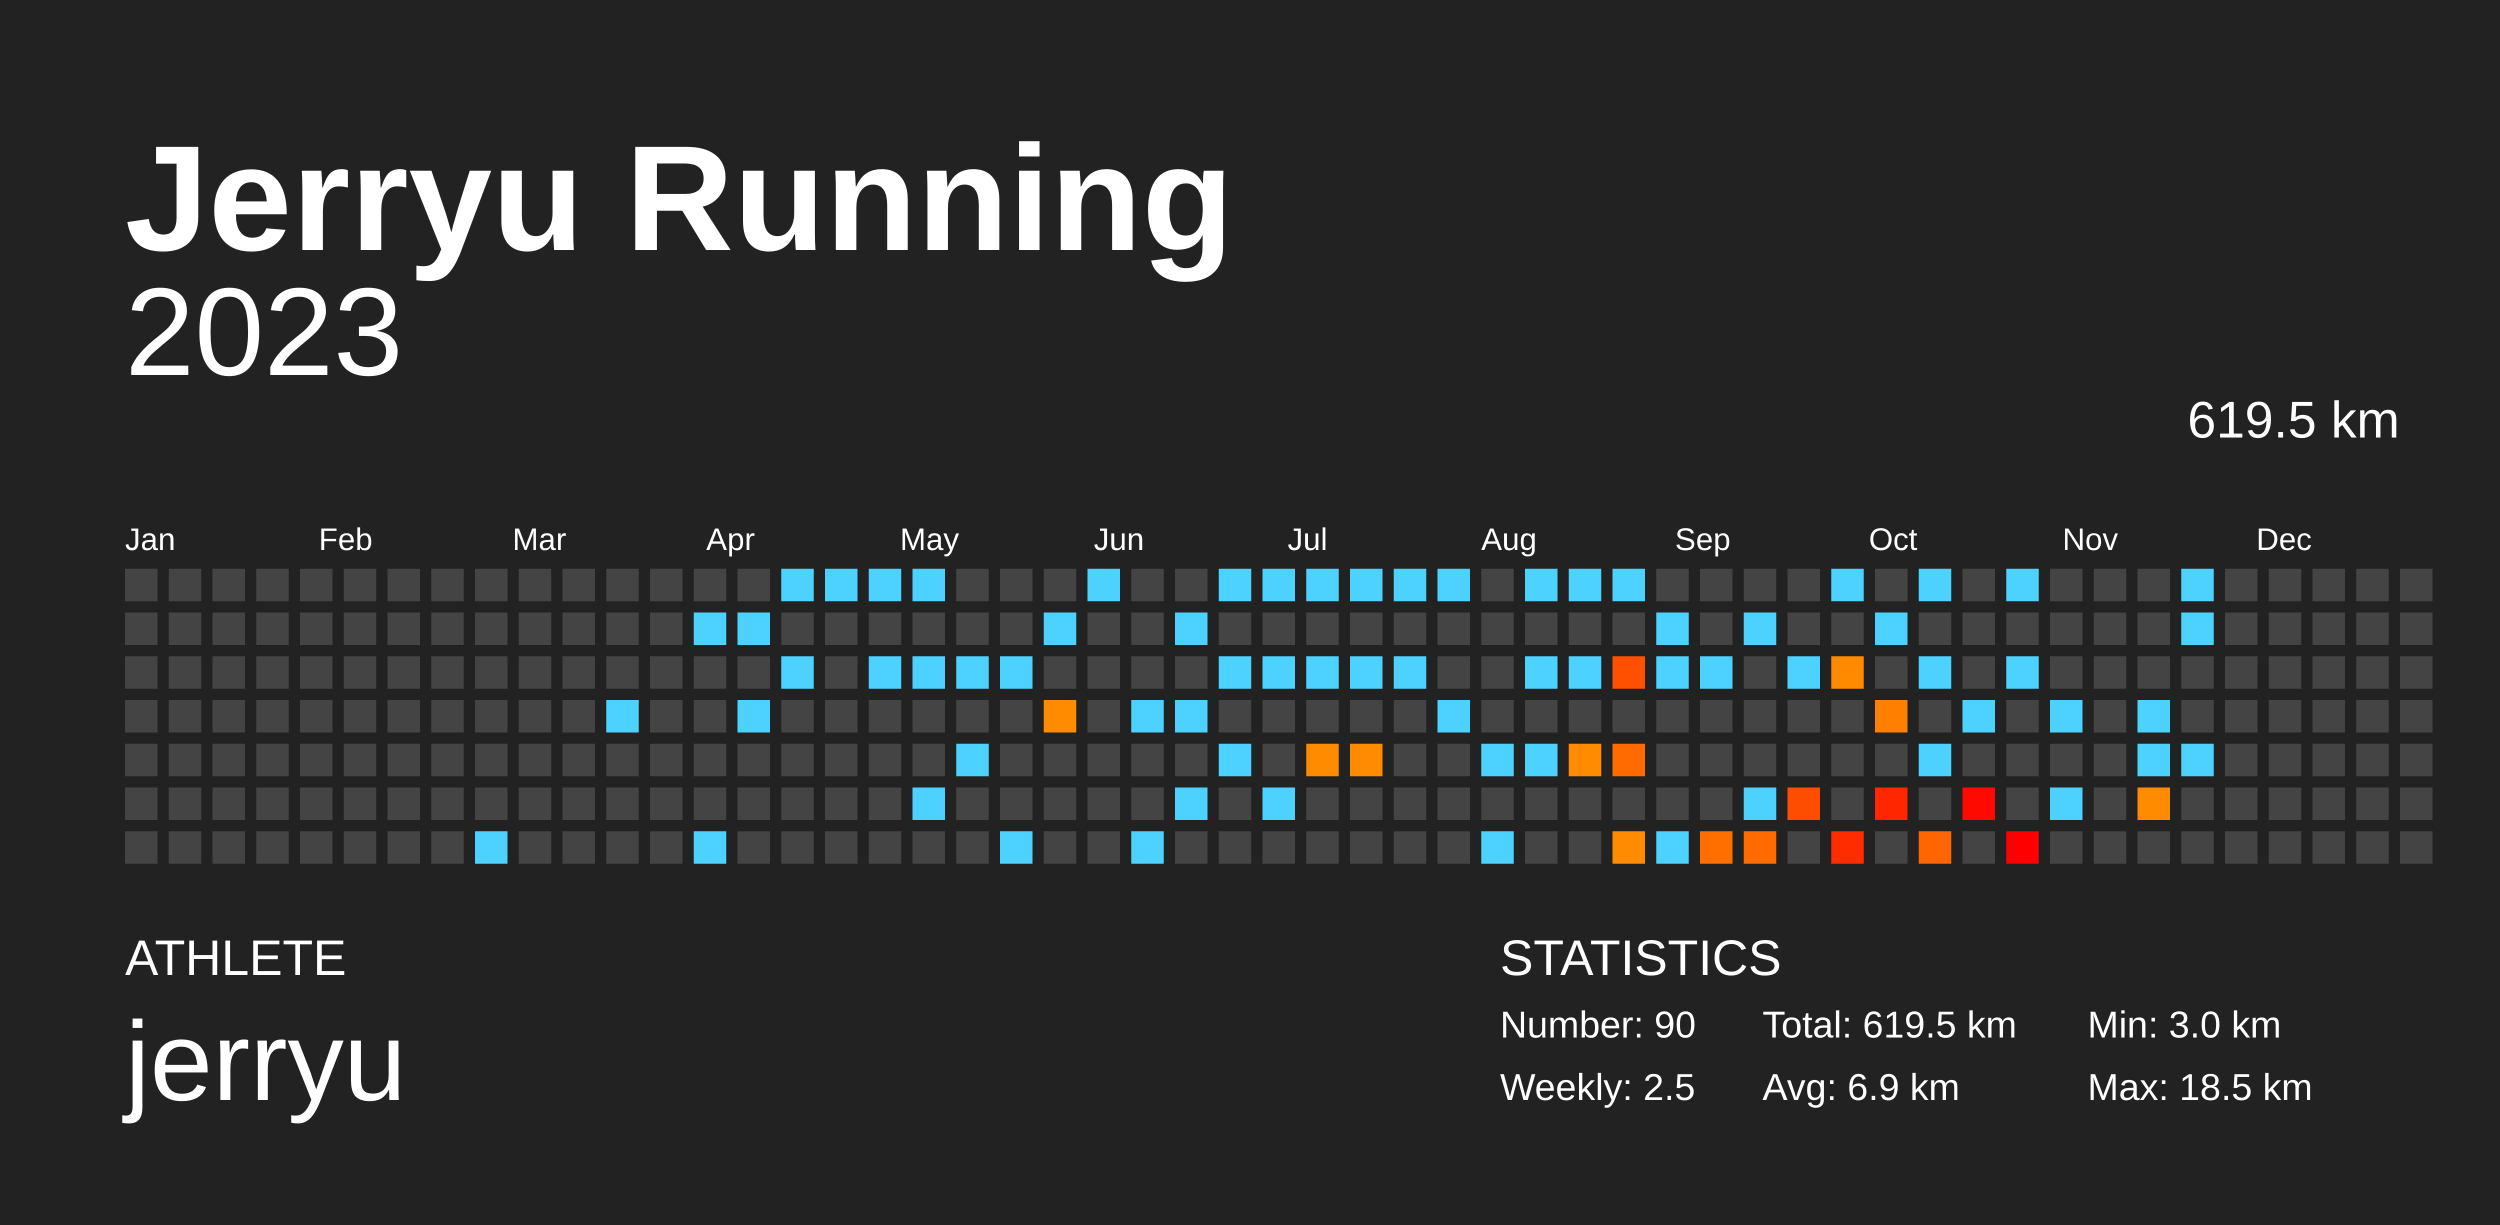
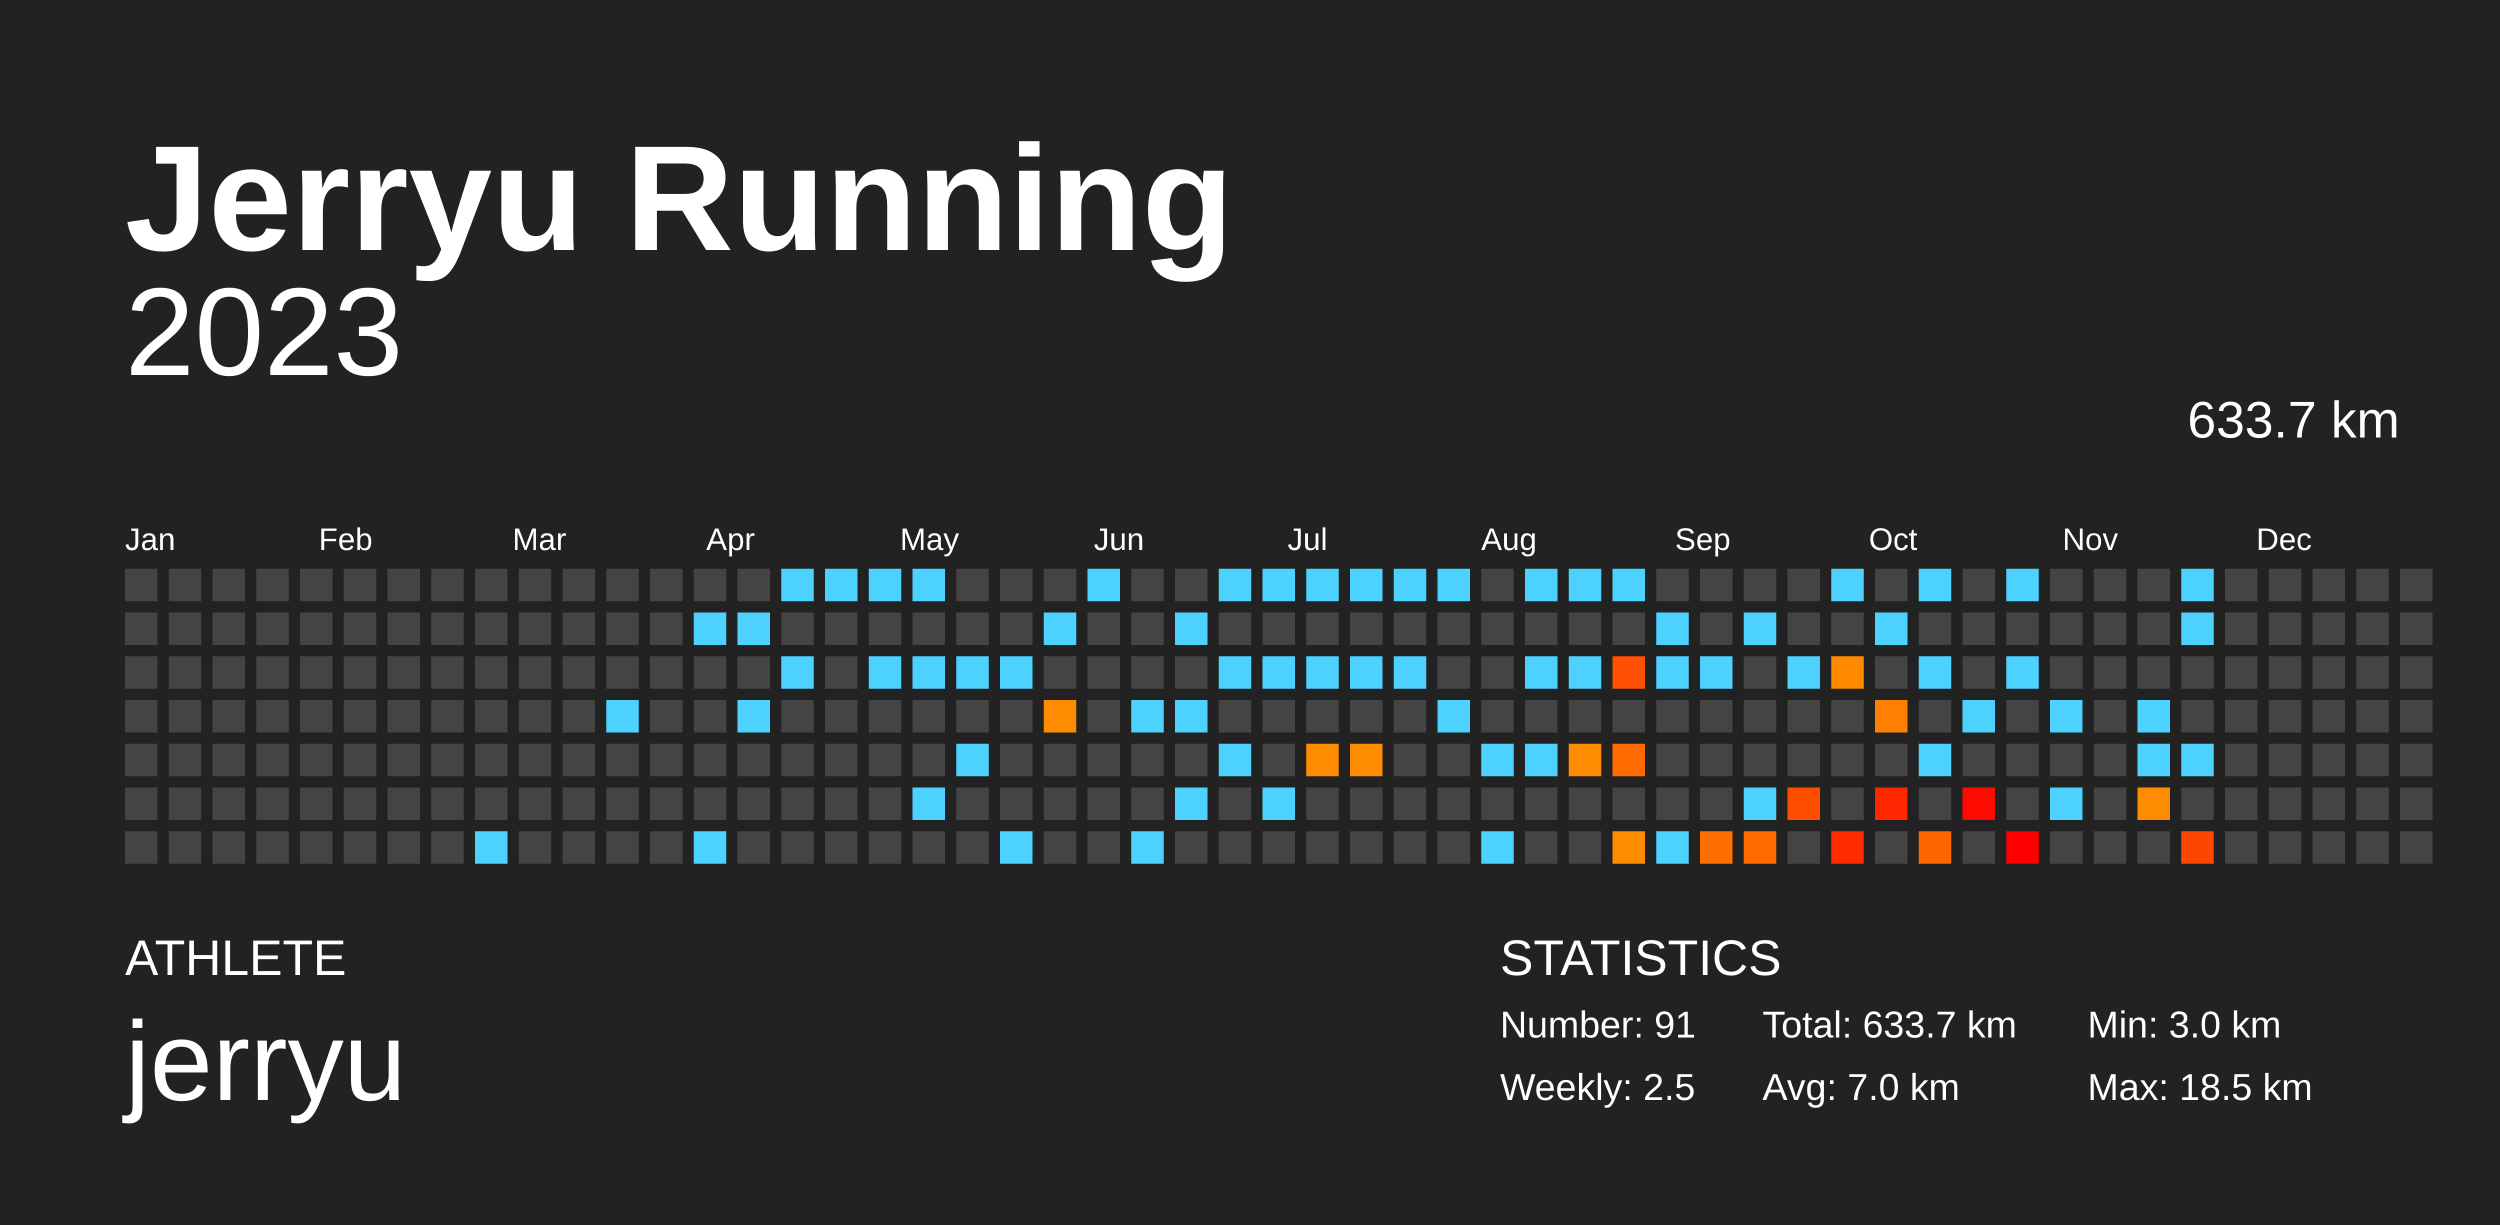
<svg xmlns="http://www.w3.org/2000/svg" baseProfile="full" height="98mm" version="1.1" viewBox="0,0,200,98" width="200mm">
  <defs />
  <rect fill="#222222" height="98" width="200" x="0" y="0" />
  <text fill="#FFFFFF" style="font-size:12px; font-family:Arial; font-weight:bold;" x="10" y="20">Jerryu Running</text>
  <text fill="#FFFFFF" style="font-size:4px; font-family:Arial" x="10" y="78">ATHLETE</text>
  <text fill="#FFFFFF" style="font-size:9px; font-family:Arial" x="10" y="88">jerryu</text>
  <text fill="#FFFFFF" style="font-size:4px; font-family:Arial" x="120" y="78">STATISTICS</text>
-   <text fill="#FFFFFF" style="font-size:3px; font-family:Arial" x="120" y="83">Number: 90</text>
+   <text fill="#FFFFFF" style="font-size:3px; font-family:Arial" x="120" y="83">Number: 91</text>
  <text fill="#FFFFFF" style="font-size:3px; font-family:Arial" x="120" y="88">Weekly: 2.5</text>
-   <text fill="#FFFFFF" style="font-size:3px; font-family:Arial" x="141" y="83">Total: 619.5 km</text>
-   <text fill="#FFFFFF" style="font-size:3px; font-family:Arial" x="141" y="88">Avg: 6.9 km</text>
+   <text fill="#FFFFFF" style="font-size:3px; font-family:Arial" x="141" y="83">Total: 633.7 km</text>
+   <text fill="#FFFFFF" style="font-size:3px; font-family:Arial" x="141" y="88">Avg: 7.0 km</text>
  <text fill="#FFFFFF" style="font-size:3px; font-family:Arial" x="167" y="83">Min: 3.0 km</text>
  <text fill="#FFFFFF" style="font-size:3px; font-family:Arial" x="167" y="88">Max: 18.5 km</text>
  <text alignment-baseline="hanging" fill="#FFFFFF" style="font-size:10.0px; font-family:Arial;" x="10" y="30">2023</text>
-   <text alignment-baseline="hanging" fill="#FFFFFF" style="font-size:4.125px; font-family:Arial;" x="175" y="35">619.5 km</text>
+   <text alignment-baseline="hanging" fill="#FFFFFF" style="font-size:4.125px; font-family:Arial;" x="175" y="35">633.7 km</text>
  <text fill="#FFFFFF" style="font-size:2.5px; font-family:Arial" x="10.0" y="44">Jan</text>
  <text fill="#FFFFFF" style="font-size:2.5px; font-family:Arial" x="25.5" y="44">Feb</text>
  <text fill="#FFFFFF" style="font-size:2.5px; font-family:Arial" x="41.0" y="44">Mar</text>
  <text fill="#FFFFFF" style="font-size:2.5px; font-family:Arial" x="56.5" y="44">Apr</text>
  <text fill="#FFFFFF" style="font-size:2.5px; font-family:Arial" x="72.0" y="44">May</text>
  <text fill="#FFFFFF" style="font-size:2.5px; font-family:Arial" x="87.5" y="44">Jun</text>
  <text fill="#FFFFFF" style="font-size:2.5px; font-family:Arial" x="103.0" y="44">Jul</text>
  <text fill="#FFFFFF" style="font-size:2.5px; font-family:Arial" x="118.5" y="44">Aug</text>
  <text fill="#FFFFFF" style="font-size:2.5px; font-family:Arial" x="134.0" y="44">Sep</text>
  <text fill="#FFFFFF" style="font-size:2.5px; font-family:Arial" x="149.5" y="44">Oct</text>
  <text fill="#FFFFFF" style="font-size:2.5px; font-family:Arial" x="165.0" y="44">Nov</text>
  <text fill="#FFFFFF" style="font-size:2.5px; font-family:Arial" x="180.5" y="44">Dec</text>
  <rect fill="#444444" height="2.6" width="2.6" x="10.0" y="45.5" />
  <rect fill="#444444" height="2.6" width="2.6" x="10.0" y="49.0" />
  <rect fill="#444444" height="2.6" width="2.6" x="10.0" y="52.5" />
  <rect fill="#444444" height="2.6" width="2.6" x="10.0" y="56.0" />
  <rect fill="#444444" height="2.6" width="2.6" x="10.0" y="59.5" />
  <rect fill="#444444" height="2.6" width="2.6" x="10.0" y="63.0" />
  <rect fill="#444444" height="2.6" width="2.6" x="10.0" y="66.5" />
  <rect fill="#444444" height="2.6" width="2.6" x="13.5" y="45.5" />
  <rect fill="#444444" height="2.6" width="2.6" x="13.5" y="49.0" />
  <rect fill="#444444" height="2.6" width="2.6" x="13.5" y="52.5" />
  <rect fill="#444444" height="2.6" width="2.6" x="13.5" y="56.0" />
  <rect fill="#444444" height="2.6" width="2.6" x="13.5" y="59.5" />
  <rect fill="#444444" height="2.6" width="2.6" x="13.5" y="63.0" />
  <rect fill="#444444" height="2.6" width="2.6" x="13.5" y="66.5" />
  <rect fill="#444444" height="2.6" width="2.6" x="17.0" y="45.5" />
  <rect fill="#444444" height="2.6" width="2.6" x="17.0" y="49.0" />
  <rect fill="#444444" height="2.6" width="2.6" x="17.0" y="52.5" />
  <rect fill="#444444" height="2.6" width="2.6" x="17.0" y="56.0" />
  <rect fill="#444444" height="2.6" width="2.6" x="17.0" y="59.5" />
  <rect fill="#444444" height="2.6" width="2.6" x="17.0" y="63.0" />
  <rect fill="#444444" height="2.6" width="2.6" x="17.0" y="66.5" />
  <rect fill="#444444" height="2.6" width="2.6" x="20.5" y="45.5" />
  <rect fill="#444444" height="2.6" width="2.6" x="20.5" y="49.0" />
  <rect fill="#444444" height="2.6" width="2.6" x="20.5" y="52.5" />
  <rect fill="#444444" height="2.6" width="2.6" x="20.5" y="56.0" />
  <rect fill="#444444" height="2.6" width="2.6" x="20.5" y="59.5" />
  <rect fill="#444444" height="2.6" width="2.6" x="20.5" y="63.0" />
  <rect fill="#444444" height="2.6" width="2.6" x="20.5" y="66.5" />
  <rect fill="#444444" height="2.6" width="2.6" x="24.0" y="45.5" />
  <rect fill="#444444" height="2.6" width="2.6" x="24.0" y="49.0" />
  <rect fill="#444444" height="2.6" width="2.6" x="24.0" y="52.5" />
  <rect fill="#444444" height="2.6" width="2.6" x="24.0" y="56.0" />
  <rect fill="#444444" height="2.6" width="2.6" x="24.0" y="59.5" />
  <rect fill="#444444" height="2.6" width="2.6" x="24.0" y="63.0" />
  <rect fill="#444444" height="2.6" width="2.6" x="24.0" y="66.5" />
  <rect fill="#444444" height="2.6" width="2.6" x="27.5" y="45.5" />
  <rect fill="#444444" height="2.6" width="2.6" x="27.5" y="49.0" />
  <rect fill="#444444" height="2.6" width="2.6" x="27.5" y="52.5" />
  <rect fill="#444444" height="2.6" width="2.6" x="27.5" y="56.0" />
  <rect fill="#444444" height="2.6" width="2.6" x="27.5" y="59.5" />
  <rect fill="#444444" height="2.6" width="2.6" x="27.5" y="63.0" />
  <rect fill="#444444" height="2.6" width="2.6" x="27.5" y="66.5" />
  <rect fill="#444444" height="2.6" width="2.6" x="31.0" y="45.5" />
  <rect fill="#444444" height="2.6" width="2.6" x="31.0" y="49.0" />
  <rect fill="#444444" height="2.6" width="2.6" x="31.0" y="52.5" />
  <rect fill="#444444" height="2.6" width="2.6" x="31.0" y="56.0" />
  <rect fill="#444444" height="2.6" width="2.6" x="31.0" y="59.5" />
  <rect fill="#444444" height="2.6" width="2.6" x="31.0" y="63.0" />
  <rect fill="#444444" height="2.6" width="2.6" x="31.0" y="66.5" />
  <rect fill="#444444" height="2.6" width="2.6" x="34.5" y="45.5" />
  <rect fill="#444444" height="2.6" width="2.6" x="34.5" y="49.0" />
  <rect fill="#444444" height="2.6" width="2.6" x="34.5" y="52.5" />
  <rect fill="#444444" height="2.6" width="2.6" x="34.5" y="56.0" />
  <rect fill="#444444" height="2.6" width="2.6" x="34.5" y="59.5" />
  <rect fill="#444444" height="2.6" width="2.6" x="34.5" y="63.0" />
  <rect fill="#444444" height="2.6" width="2.6" x="34.5" y="66.5" />
  <rect fill="#444444" height="2.6" width="2.6" x="38.0" y="45.5" />
  <rect fill="#444444" height="2.6" width="2.6" x="38.0" y="49.0" />
  <rect fill="#444444" height="2.6" width="2.6" x="38.0" y="52.5" />
  <rect fill="#444444" height="2.6" width="2.6" x="38.0" y="56.0" />
  <rect fill="#444444" height="2.6" width="2.6" x="38.0" y="59.5" />
  <rect fill="#444444" height="2.6" width="2.6" x="38.0" y="63.0" />
  <rect fill="#4dd2ff" height="2.6" width="2.6" x="38.0" y="66.5" />
  <rect fill="#444444" height="2.6" width="2.6" x="41.5" y="45.5" />
  <rect fill="#444444" height="2.6" width="2.6" x="41.5" y="49.0" />
  <rect fill="#444444" height="2.6" width="2.6" x="41.5" y="52.5" />
  <rect fill="#444444" height="2.6" width="2.6" x="41.5" y="56.0" />
  <rect fill="#444444" height="2.6" width="2.6" x="41.5" y="59.5" />
  <rect fill="#444444" height="2.6" width="2.6" x="41.5" y="63.0" />
  <rect fill="#444444" height="2.6" width="2.6" x="41.5" y="66.5" />
  <rect fill="#444444" height="2.6" width="2.6" x="45.0" y="45.5" />
  <rect fill="#444444" height="2.6" width="2.6" x="45.0" y="49.0" />
  <rect fill="#444444" height="2.6" width="2.6" x="45.0" y="52.5" />
  <rect fill="#444444" height="2.6" width="2.6" x="45.0" y="56.0" />
  <rect fill="#444444" height="2.6" width="2.6" x="45.0" y="59.5" />
  <rect fill="#444444" height="2.6" width="2.6" x="45.0" y="63.0" />
  <rect fill="#444444" height="2.6" width="2.6" x="45.0" y="66.5" />
  <rect fill="#444444" height="2.6" width="2.6" x="48.5" y="45.5" />
  <rect fill="#444444" height="2.6" width="2.6" x="48.5" y="49.0" />
  <rect fill="#444444" height="2.6" width="2.6" x="48.5" y="52.5" />
  <rect fill="#4dd2ff" height="2.6" width="2.6" x="48.5" y="56.0" />
  <rect fill="#444444" height="2.6" width="2.6" x="48.5" y="59.5" />
  <rect fill="#444444" height="2.6" width="2.6" x="48.5" y="63.0" />
  <rect fill="#444444" height="2.6" width="2.6" x="48.5" y="66.5" />
  <rect fill="#444444" height="2.6" width="2.6" x="52.0" y="45.5" />
  <rect fill="#444444" height="2.6" width="2.6" x="52.0" y="49.0" />
  <rect fill="#444444" height="2.6" width="2.6" x="52.0" y="52.5" />
  <rect fill="#444444" height="2.6" width="2.6" x="52.0" y="56.0" />
  <rect fill="#444444" height="2.6" width="2.6" x="52.0" y="59.5" />
  <rect fill="#444444" height="2.6" width="2.6" x="52.0" y="63.0" />
  <rect fill="#444444" height="2.6" width="2.6" x="52.0" y="66.5" />
  <rect fill="#444444" height="2.6" width="2.6" x="55.5" y="45.5" />
  <rect fill="#4dd2ff" height="2.6" width="2.6" x="55.5" y="49.0" />
  <rect fill="#444444" height="2.6" width="2.6" x="55.5" y="52.5" />
  <rect fill="#444444" height="2.6" width="2.6" x="55.5" y="56.0" />
  <rect fill="#444444" height="2.6" width="2.6" x="55.5" y="59.5" />
  <rect fill="#444444" height="2.6" width="2.6" x="55.5" y="63.0" />
  <rect fill="#4dd2ff" height="2.6" width="2.6" x="55.5" y="66.5" />
  <rect fill="#444444" height="2.6" width="2.6" x="59.0" y="45.5" />
  <rect fill="#4dd2ff" height="2.6" width="2.6" x="59.0" y="49.0" />
  <rect fill="#444444" height="2.6" width="2.6" x="59.0" y="52.5" />
  <rect fill="#4dd2ff" height="2.6" width="2.6" x="59.0" y="56.0" />
  <rect fill="#444444" height="2.6" width="2.6" x="59.0" y="59.5" />
  <rect fill="#444444" height="2.6" width="2.6" x="59.0" y="63.0" />
  <rect fill="#444444" height="2.6" width="2.6" x="59.0" y="66.5" />
  <rect fill="#4dd2ff" height="2.6" width="2.6" x="62.5" y="45.5" />
  <rect fill="#444444" height="2.6" width="2.6" x="62.5" y="49.0" />
  <rect fill="#4dd2ff" height="2.6" width="2.6" x="62.5" y="52.5" />
  <rect fill="#444444" height="2.6" width="2.6" x="62.5" y="56.0" />
  <rect fill="#444444" height="2.6" width="2.6" x="62.5" y="59.5" />
  <rect fill="#444444" height="2.6" width="2.6" x="62.5" y="63.0" />
  <rect fill="#444444" height="2.6" width="2.6" x="62.5" y="66.5" />
  <rect fill="#4dd2ff" height="2.6" width="2.6" x="66.0" y="45.5" />
  <rect fill="#444444" height="2.6" width="2.6" x="66.0" y="49.0" />
  <rect fill="#444444" height="2.6" width="2.6" x="66.0" y="52.5" />
  <rect fill="#444444" height="2.6" width="2.6" x="66.0" y="56.0" />
  <rect fill="#444444" height="2.6" width="2.6" x="66.0" y="59.5" />
  <rect fill="#444444" height="2.6" width="2.6" x="66.0" y="63.0" />
  <rect fill="#444444" height="2.6" width="2.6" x="66.0" y="66.5" />
  <rect fill="#4dd2ff" height="2.6" width="2.6" x="69.5" y="45.5" />
  <rect fill="#444444" height="2.6" width="2.6" x="69.5" y="49.0" />
  <rect fill="#4dd2ff" height="2.6" width="2.6" x="69.5" y="52.5" />
  <rect fill="#444444" height="2.6" width="2.6" x="69.5" y="56.0" />
  <rect fill="#444444" height="2.6" width="2.6" x="69.5" y="59.5" />
  <rect fill="#444444" height="2.6" width="2.6" x="69.5" y="63.0" />
  <rect fill="#444444" height="2.6" width="2.6" x="69.5" y="66.5" />
  <rect fill="#4dd2ff" height="2.6" width="2.6" x="73.0" y="45.5" />
  <rect fill="#444444" height="2.6" width="2.6" x="73.0" y="49.0" />
  <rect fill="#4dd2ff" height="2.6" width="2.6" x="73.0" y="52.5" />
  <rect fill="#444444" height="2.6" width="2.6" x="73.0" y="56.0" />
  <rect fill="#444444" height="2.6" width="2.6" x="73.0" y="59.5" />
  <rect fill="#4dd2ff" height="2.6" width="2.6" x="73.0" y="63.0" />
  <rect fill="#444444" height="2.6" width="2.6" x="73.0" y="66.5" />
  <rect fill="#444444" height="2.6" width="2.6" x="76.5" y="45.5" />
  <rect fill="#444444" height="2.6" width="2.6" x="76.5" y="49.0" />
  <rect fill="#4dd2ff" height="2.6" width="2.6" x="76.5" y="52.5" />
  <rect fill="#444444" height="2.6" width="2.6" x="76.5" y="56.0" />
  <rect fill="#4dd2ff" height="2.6" width="2.6" x="76.5" y="59.5" />
  <rect fill="#444444" height="2.6" width="2.6" x="76.5" y="63.0" />
  <rect fill="#444444" height="2.6" width="2.6" x="76.5" y="66.5" />
  <rect fill="#444444" height="2.6" width="2.6" x="80.0" y="45.5" />
  <rect fill="#444444" height="2.6" width="2.6" x="80.0" y="49.0" />
  <rect fill="#4dd2ff" height="2.6" width="2.6" x="80.0" y="52.5" />
  <rect fill="#444444" height="2.6" width="2.6" x="80.0" y="56.0" />
  <rect fill="#444444" height="2.6" width="2.6" x="80.0" y="59.5" />
  <rect fill="#444444" height="2.6" width="2.6" x="80.0" y="63.0" />
  <rect fill="#4dd2ff" height="2.6" width="2.6" x="80.0" y="66.5" />
  <rect fill="#444444" height="2.6" width="2.6" x="83.5" y="45.5" />
  <rect fill="#4dd2ff" height="2.6" width="2.6" x="83.5" y="49.0" />
  <rect fill="#444444" height="2.6" width="2.6" x="83.5" y="52.5" />
  <rect fill="#ff8c00" height="2.6" width="2.6" x="83.5" y="56.0" />
  <rect fill="#444444" height="2.6" width="2.6" x="83.5" y="59.5" />
  <rect fill="#444444" height="2.6" width="2.6" x="83.5" y="63.0" />
  <rect fill="#444444" height="2.6" width="2.6" x="83.5" y="66.5" />
  <rect fill="#4dd2ff" height="2.6" width="2.6" x="87.0" y="45.5" />
  <rect fill="#444444" height="2.6" width="2.6" x="87.0" y="49.0" />
  <rect fill="#444444" height="2.6" width="2.6" x="87.0" y="52.5" />
  <rect fill="#444444" height="2.6" width="2.6" x="87.0" y="56.0" />
  <rect fill="#444444" height="2.6" width="2.6" x="87.0" y="59.5" />
  <rect fill="#444444" height="2.6" width="2.6" x="87.0" y="63.0" />
  <rect fill="#444444" height="2.6" width="2.6" x="87.0" y="66.5" />
  <rect fill="#444444" height="2.6" width="2.6" x="90.5" y="45.5" />
  <rect fill="#444444" height="2.6" width="2.6" x="90.5" y="49.0" />
  <rect fill="#444444" height="2.6" width="2.6" x="90.5" y="52.5" />
  <rect fill="#4dd2ff" height="2.6" width="2.6" x="90.5" y="56.0" />
  <rect fill="#444444" height="2.6" width="2.6" x="90.5" y="59.5" />
  <rect fill="#444444" height="2.6" width="2.6" x="90.5" y="63.0" />
  <rect fill="#4dd2ff" height="2.6" width="2.6" x="90.5" y="66.5" />
  <rect fill="#444444" height="2.6" width="2.6" x="94.0" y="45.5" />
  <rect fill="#4dd2ff" height="2.6" width="2.6" x="94.0" y="49.0" />
  <rect fill="#444444" height="2.6" width="2.6" x="94.0" y="52.5" />
  <rect fill="#4dd2ff" height="2.6" width="2.6" x="94.0" y="56.0" />
  <rect fill="#444444" height="2.6" width="2.6" x="94.0" y="59.5" />
  <rect fill="#4dd2ff" height="2.6" width="2.6" x="94.0" y="63.0" />
  <rect fill="#444444" height="2.6" width="2.6" x="94.0" y="66.5" />
  <rect fill="#4dd2ff" height="2.6" width="2.6" x="97.5" y="45.5" />
  <rect fill="#444444" height="2.6" width="2.6" x="97.5" y="49.0" />
  <rect fill="#4dd2ff" height="2.6" width="2.6" x="97.5" y="52.5" />
  <rect fill="#444444" height="2.6" width="2.6" x="97.5" y="56.0" />
  <rect fill="#4dd2ff" height="2.6" width="2.6" x="97.5" y="59.5" />
  <rect fill="#444444" height="2.6" width="2.6" x="97.5" y="63.0" />
  <rect fill="#444444" height="2.6" width="2.6" x="97.5" y="66.5" />
  <rect fill="#4dd2ff" height="2.6" width="2.6" x="101.0" y="45.5" />
  <rect fill="#444444" height="2.6" width="2.6" x="101.0" y="49.0" />
  <rect fill="#4dd2ff" height="2.6" width="2.6" x="101.0" y="52.5" />
  <rect fill="#444444" height="2.6" width="2.6" x="101.0" y="56.0" />
  <rect fill="#444444" height="2.6" width="2.6" x="101.0" y="59.5" />
  <rect fill="#4dd2ff" height="2.6" width="2.6" x="101.0" y="63.0" />
  <rect fill="#444444" height="2.6" width="2.6" x="101.0" y="66.5" />
  <rect fill="#4dd2ff" height="2.6" width="2.6" x="104.5" y="45.5" />
  <rect fill="#444444" height="2.6" width="2.6" x="104.5" y="49.0" />
  <rect fill="#4dd2ff" height="2.6" width="2.6" x="104.5" y="52.5" />
  <rect fill="#444444" height="2.6" width="2.6" x="104.5" y="56.0" />
  <rect fill="#ff8c00" height="2.6" width="2.6" x="104.5" y="59.5" />
  <rect fill="#444444" height="2.6" width="2.6" x="104.5" y="63.0" />
  <rect fill="#444444" height="2.6" width="2.6" x="104.5" y="66.5" />
  <rect fill="#4dd2ff" height="2.6" width="2.6" x="108.0" y="45.5" />
  <rect fill="#444444" height="2.6" width="2.6" x="108.0" y="49.0" />
  <rect fill="#4dd2ff" height="2.6" width="2.6" x="108.0" y="52.5" />
  <rect fill="#444444" height="2.6" width="2.6" x="108.0" y="56.0" />
  <rect fill="#ff8c00" height="2.6" width="2.6" x="108.0" y="59.5" />
  <rect fill="#444444" height="2.6" width="2.6" x="108.0" y="63.0" />
  <rect fill="#444444" height="2.6" width="2.6" x="108.0" y="66.5" />
  <rect fill="#4dd2ff" height="2.6" width="2.6" x="111.5" y="45.5" />
  <rect fill="#444444" height="2.6" width="2.6" x="111.5" y="49.0" />
  <rect fill="#4dd2ff" height="2.6" width="2.6" x="111.5" y="52.5" />
  <rect fill="#444444" height="2.6" width="2.6" x="111.5" y="56.0" />
  <rect fill="#444444" height="2.6" width="2.6" x="111.5" y="59.5" />
  <rect fill="#444444" height="2.6" width="2.6" x="111.5" y="63.0" />
  <rect fill="#444444" height="2.6" width="2.6" x="111.5" y="66.5" />
  <rect fill="#4dd2ff" height="2.6" width="2.6" x="115.0" y="45.5" />
  <rect fill="#444444" height="2.6" width="2.6" x="115.0" y="49.0" />
  <rect fill="#444444" height="2.6" width="2.6" x="115.0" y="52.5" />
  <rect fill="#4dd2ff" height="2.6" width="2.6" x="115.0" y="56.0" />
  <rect fill="#444444" height="2.6" width="2.6" x="115.0" y="59.5" />
  <rect fill="#444444" height="2.6" width="2.6" x="115.0" y="63.0" />
  <rect fill="#444444" height="2.6" width="2.6" x="115.0" y="66.5" />
  <rect fill="#444444" height="2.6" width="2.6" x="118.5" y="45.5" />
  <rect fill="#444444" height="2.6" width="2.6" x="118.5" y="49.0" />
  <rect fill="#444444" height="2.6" width="2.6" x="118.5" y="52.5" />
  <rect fill="#444444" height="2.6" width="2.6" x="118.5" y="56.0" />
  <rect fill="#4dd2ff" height="2.6" width="2.6" x="118.5" y="59.5" />
  <rect fill="#444444" height="2.6" width="2.6" x="118.5" y="63.0" />
  <rect fill="#4dd2ff" height="2.6" width="2.6" x="118.5" y="66.5" />
  <rect fill="#4dd2ff" height="2.6" width="2.6" x="122.0" y="45.5" />
  <rect fill="#444444" height="2.6" width="2.6" x="122.0" y="49.0" />
  <rect fill="#4dd2ff" height="2.6" width="2.6" x="122.0" y="52.5" />
  <rect fill="#444444" height="2.6" width="2.6" x="122.0" y="56.0" />
  <rect fill="#4dd2ff" height="2.6" width="2.6" x="122.0" y="59.5" />
  <rect fill="#444444" height="2.6" width="2.6" x="122.0" y="63.0" />
  <rect fill="#444444" height="2.6" width="2.6" x="122.0" y="66.5" />
  <rect fill="#4dd2ff" height="2.6" width="2.6" x="125.5" y="45.5" />
  <rect fill="#444444" height="2.6" width="2.6" x="125.5" y="49.0" />
  <rect fill="#4dd2ff" height="2.6" width="2.6" x="125.5" y="52.5" />
  <rect fill="#444444" height="2.6" width="2.6" x="125.5" y="56.0" />
  <rect fill="#ff8c00" height="2.6" width="2.6" x="125.5" y="59.5" />
  <rect fill="#444444" height="2.6" width="2.6" x="125.5" y="63.0" />
  <rect fill="#444444" height="2.6" width="2.6" x="125.5" y="66.5" />
  <rect fill="#4dd2ff" height="2.6" width="2.6" x="129.0" y="45.5" />
  <rect fill="#444444" height="2.6" width="2.6" x="129.0" y="49.0" />
  <rect fill="#ff4f00" height="2.6" width="2.6" x="129.0" y="52.5" />
  <rect fill="#444444" height="2.6" width="2.6" x="129.0" y="56.0" />
  <rect fill="#ff6b00" height="2.6" width="2.6" x="129.0" y="59.5" />
  <rect fill="#444444" height="2.6" width="2.6" x="129.0" y="63.0" />
  <rect fill="#ff8b00" height="2.6" width="2.6" x="129.0" y="66.5" />
  <rect fill="#444444" height="2.6" width="2.6" x="132.5" y="45.5" />
  <rect fill="#4dd2ff" height="2.6" width="2.6" x="132.5" y="49.0" />
  <rect fill="#4dd2ff" height="2.6" width="2.6" x="132.5" y="52.5" />
  <rect fill="#444444" height="2.6" width="2.6" x="132.5" y="56.0" />
  <rect fill="#444444" height="2.6" width="2.6" x="132.5" y="59.5" />
  <rect fill="#444444" height="2.6" width="2.6" x="132.5" y="63.0" />
  <rect fill="#4dd2ff" height="2.6" width="2.6" x="132.5" y="66.5" />
  <rect fill="#444444" height="2.6" width="2.6" x="136.0" y="45.5" />
  <rect fill="#444444" height="2.6" width="2.6" x="136.0" y="49.0" />
  <rect fill="#4dd2ff" height="2.6" width="2.6" x="136.0" y="52.5" />
  <rect fill="#444444" height="2.6" width="2.6" x="136.0" y="56.0" />
  <rect fill="#444444" height="2.6" width="2.6" x="136.0" y="59.5" />
  <rect fill="#444444" height="2.6" width="2.6" x="136.0" y="63.0" />
  <rect fill="#ff6f00" height="2.6" width="2.6" x="136.0" y="66.5" />
  <rect fill="#444444" height="2.6" width="2.6" x="139.5" y="45.5" />
  <rect fill="#4dd2ff" height="2.6" width="2.6" x="139.5" y="49.0" />
  <rect fill="#444444" height="2.6" width="2.6" x="139.5" y="52.5" />
  <rect fill="#444444" height="2.6" width="2.6" x="139.5" y="56.0" />
  <rect fill="#444444" height="2.6" width="2.6" x="139.5" y="59.5" />
  <rect fill="#4dd2ff" height="2.6" width="2.6" x="139.5" y="63.0" />
  <rect fill="#ff6b00" height="2.6" width="2.6" x="139.5" y="66.5" />
  <rect fill="#444444" height="2.6" width="2.6" x="143.0" y="45.5" />
  <rect fill="#444444" height="2.6" width="2.6" x="143.0" y="49.0" />
  <rect fill="#4dd2ff" height="2.6" width="2.6" x="143.0" y="52.5" />
  <rect fill="#444444" height="2.6" width="2.6" x="143.0" y="56.0" />
  <rect fill="#444444" height="2.6" width="2.6" x="143.0" y="59.5" />
  <rect fill="#ff4d00" height="2.6" width="2.6" x="143.0" y="63.0" />
  <rect fill="#444444" height="2.6" width="2.6" x="143.0" y="66.5" />
  <rect fill="#4dd2ff" height="2.6" width="2.6" x="146.5" y="45.5" />
  <rect fill="#444444" height="2.6" width="2.6" x="146.5" y="49.0" />
  <rect fill="#ff8a00" height="2.6" width="2.6" x="146.5" y="52.5" />
  <rect fill="#444444" height="2.6" width="2.6" x="146.5" y="56.0" />
  <rect fill="#444444" height="2.6" width="2.6" x="146.5" y="59.5" />
  <rect fill="#444444" height="2.6" width="2.6" x="146.5" y="63.0" />
  <rect fill="#ff2c00" height="2.6" width="2.6" x="146.5" y="66.5" />
  <rect fill="#444444" height="2.6" width="2.6" x="150.0" y="45.5" />
  <rect fill="#4dd2ff" height="2.6" width="2.6" x="150.0" y="49.0" />
  <rect fill="#444444" height="2.6" width="2.6" x="150.0" y="52.5" />
  <rect fill="#ff7f00" height="2.6" width="2.6" x="150.0" y="56.0" />
  <rect fill="#444444" height="2.6" width="2.6" x="150.0" y="59.5" />
  <rect fill="#ff2600" height="2.6" width="2.6" x="150.0" y="63.0" />
  <rect fill="#444444" height="2.6" width="2.6" x="150.0" y="66.5" />
  <rect fill="#4dd2ff" height="2.6" width="2.6" x="153.5" y="45.5" />
  <rect fill="#444444" height="2.6" width="2.6" x="153.5" y="49.0" />
  <rect fill="#4dd2ff" height="2.6" width="2.6" x="153.5" y="52.5" />
  <rect fill="#444444" height="2.6" width="2.6" x="153.5" y="56.0" />
  <rect fill="#4dd2ff" height="2.6" width="2.6" x="153.5" y="59.5" />
  <rect fill="#444444" height="2.6" width="2.6" x="153.5" y="63.0" />
  <rect fill="#ff6500" height="2.6" width="2.6" x="153.5" y="66.5" />
  <rect fill="#444444" height="2.6" width="2.6" x="157.0" y="45.5" />
  <rect fill="#444444" height="2.6" width="2.6" x="157.0" y="49.0" />
  <rect fill="#444444" height="2.6" width="2.6" x="157.0" y="52.5" />
  <rect fill="#4dd2ff" height="2.6" width="2.6" x="157.0" y="56.0" />
  <rect fill="#444444" height="2.6" width="2.6" x="157.0" y="59.5" />
  <rect fill="#ff0a00" height="2.6" width="2.6" x="157.0" y="63.0" />
  <rect fill="#444444" height="2.6" width="2.6" x="157.0" y="66.5" />
  <rect fill="#4dd2ff" height="2.6" width="2.6" x="160.5" y="45.5" />
  <rect fill="#444444" height="2.6" width="2.6" x="160.5" y="49.0" />
  <rect fill="#4dd2ff" height="2.6" width="2.6" x="160.5" y="52.5" />
  <rect fill="#444444" height="2.6" width="2.6" x="160.5" y="56.0" />
  <rect fill="#444444" height="2.6" width="2.6" x="160.5" y="59.5" />
  <rect fill="#444444" height="2.6" width="2.6" x="160.5" y="63.0" />
  <rect fill="#ff0000" height="2.6" width="2.6" x="160.5" y="66.5" />
  <rect fill="#444444" height="2.6" width="2.6" x="164.0" y="45.5" />
  <rect fill="#444444" height="2.6" width="2.6" x="164.0" y="49.0" />
  <rect fill="#444444" height="2.6" width="2.6" x="164.0" y="52.5" />
  <rect fill="#4dd2ff" height="2.6" width="2.6" x="164.0" y="56.0" />
  <rect fill="#444444" height="2.6" width="2.6" x="164.0" y="59.5" />
  <rect fill="#4dd2ff" height="2.6" width="2.6" x="164.0" y="63.0" />
  <rect fill="#444444" height="2.6" width="2.6" x="164.0" y="66.5" />
  <rect fill="#444444" height="2.6" width="2.6" x="167.5" y="45.5" />
  <rect fill="#444444" height="2.6" width="2.6" x="167.5" y="49.0" />
  <rect fill="#444444" height="2.6" width="2.6" x="167.5" y="52.5" />
  <rect fill="#444444" height="2.6" width="2.6" x="167.5" y="56.0" />
  <rect fill="#444444" height="2.6" width="2.6" x="167.5" y="59.5" />
  <rect fill="#444444" height="2.6" width="2.6" x="167.5" y="63.0" />
  <rect fill="#444444" height="2.6" width="2.6" x="167.5" y="66.5" />
  <rect fill="#444444" height="2.6" width="2.6" x="171.0" y="45.5" />
  <rect fill="#444444" height="2.6" width="2.6" x="171.0" y="49.0" />
  <rect fill="#444444" height="2.6" width="2.6" x="171.0" y="52.5" />
  <rect fill="#4dd2ff" height="2.6" width="2.6" x="171.0" y="56.0" />
  <rect fill="#4dd2ff" height="2.6" width="2.6" x="171.0" y="59.5" />
  <rect fill="#ff8c00" height="2.6" width="2.6" x="171.0" y="63.0" />
  <rect fill="#444444" height="2.6" width="2.6" x="171.0" y="66.5" />
  <rect fill="#4dd2ff" height="2.6" width="2.6" x="174.5" y="45.5" />
  <rect fill="#4dd2ff" height="2.6" width="2.6" x="174.5" y="49.0" />
  <rect fill="#444444" height="2.6" width="2.6" x="174.5" y="52.5" />
  <rect fill="#444444" height="2.6" width="2.6" x="174.5" y="56.0" />
  <rect fill="#4dd2ff" height="2.6" width="2.6" x="174.5" y="59.5" />
  <rect fill="#444444" height="2.6" width="2.6" x="174.5" y="63.0" />
-   <rect fill="#444444" height="2.6" width="2.6" x="174.5" y="66.5" />
+   <rect fill="#ff4600" height="2.6" width="2.6" x="174.5" y="66.5" />
  <rect fill="#444444" height="2.6" width="2.6" x="178.0" y="45.5" />
  <rect fill="#444444" height="2.6" width="2.6" x="178.0" y="49.0" />
  <rect fill="#444444" height="2.6" width="2.6" x="178.0" y="52.5" />
  <rect fill="#444444" height="2.6" width="2.6" x="178.0" y="56.0" />
  <rect fill="#444444" height="2.6" width="2.6" x="178.0" y="59.5" />
  <rect fill="#444444" height="2.6" width="2.6" x="178.0" y="63.0" />
  <rect fill="#444444" height="2.6" width="2.6" x="178.0" y="66.5" />
  <rect fill="#444444" height="2.6" width="2.6" x="181.5" y="45.5" />
  <rect fill="#444444" height="2.6" width="2.6" x="181.5" y="49.0" />
  <rect fill="#444444" height="2.6" width="2.6" x="181.5" y="52.5" />
  <rect fill="#444444" height="2.6" width="2.6" x="181.5" y="56.0" />
  <rect fill="#444444" height="2.6" width="2.6" x="181.5" y="59.5" />
  <rect fill="#444444" height="2.6" width="2.6" x="181.5" y="63.0" />
  <rect fill="#444444" height="2.6" width="2.6" x="181.5" y="66.5" />
  <rect fill="#444444" height="2.6" width="2.6" x="185.0" y="45.5" />
  <rect fill="#444444" height="2.6" width="2.6" x="185.0" y="49.0" />
  <rect fill="#444444" height="2.6" width="2.6" x="185.0" y="52.5" />
  <rect fill="#444444" height="2.6" width="2.6" x="185.0" y="56.0" />
  <rect fill="#444444" height="2.6" width="2.6" x="185.0" y="59.5" />
  <rect fill="#444444" height="2.6" width="2.6" x="185.0" y="63.0" />
  <rect fill="#444444" height="2.6" width="2.6" x="185.0" y="66.5" />
  <rect fill="#444444" height="2.6" width="2.6" x="188.5" y="45.5" />
  <rect fill="#444444" height="2.6" width="2.6" x="188.5" y="49.0" />
  <rect fill="#444444" height="2.6" width="2.6" x="188.5" y="52.5" />
  <rect fill="#444444" height="2.6" width="2.6" x="188.5" y="56.0" />
  <rect fill="#444444" height="2.6" width="2.6" x="188.5" y="59.5" />
  <rect fill="#444444" height="2.6" width="2.6" x="188.5" y="63.0" />
  <rect fill="#444444" height="2.6" width="2.6" x="188.5" y="66.5" />
  <rect fill="#444444" height="2.6" width="2.6" x="192.0" y="45.5" />
  <rect fill="#444444" height="2.6" width="2.6" x="192.0" y="49.0" />
  <rect fill="#444444" height="2.6" width="2.6" x="192.0" y="52.5" />
  <rect fill="#444444" height="2.6" width="2.6" x="192.0" y="56.0" />
  <rect fill="#444444" height="2.6" width="2.6" x="192.0" y="59.5" />
  <rect fill="#444444" height="2.6" width="2.6" x="192.0" y="63.0" />
  <rect fill="#444444" height="2.6" width="2.6" x="192.0" y="66.5" />
</svg>
